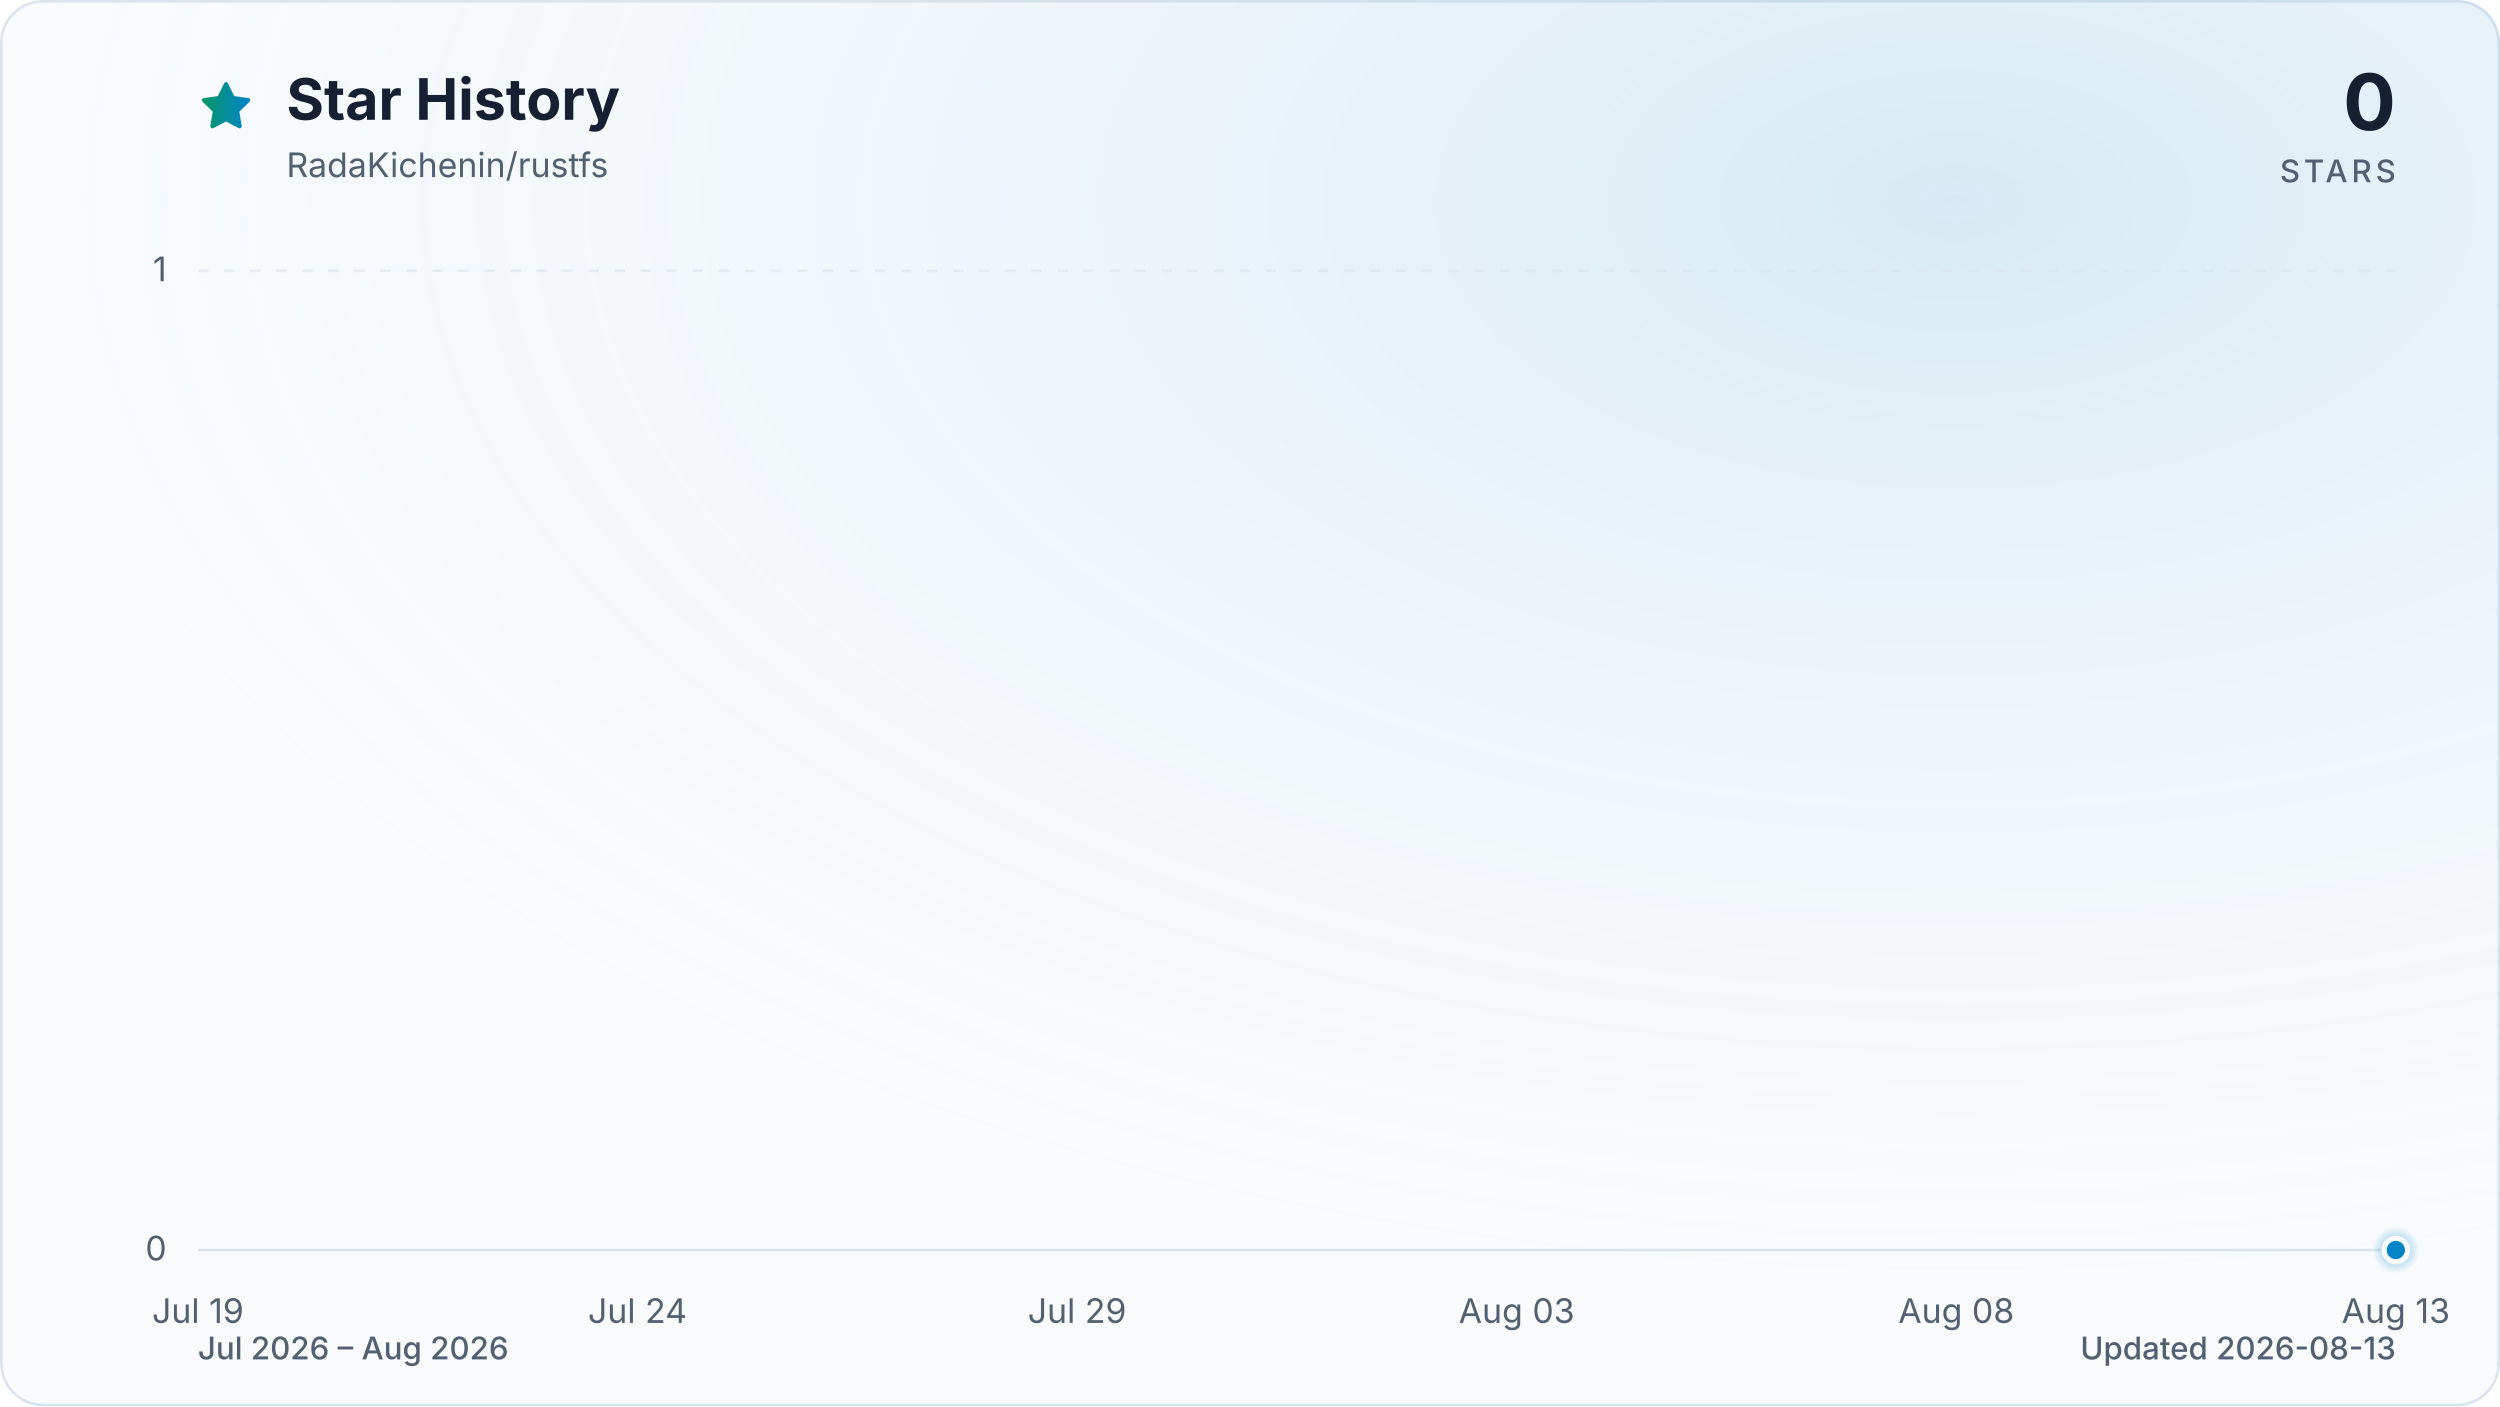
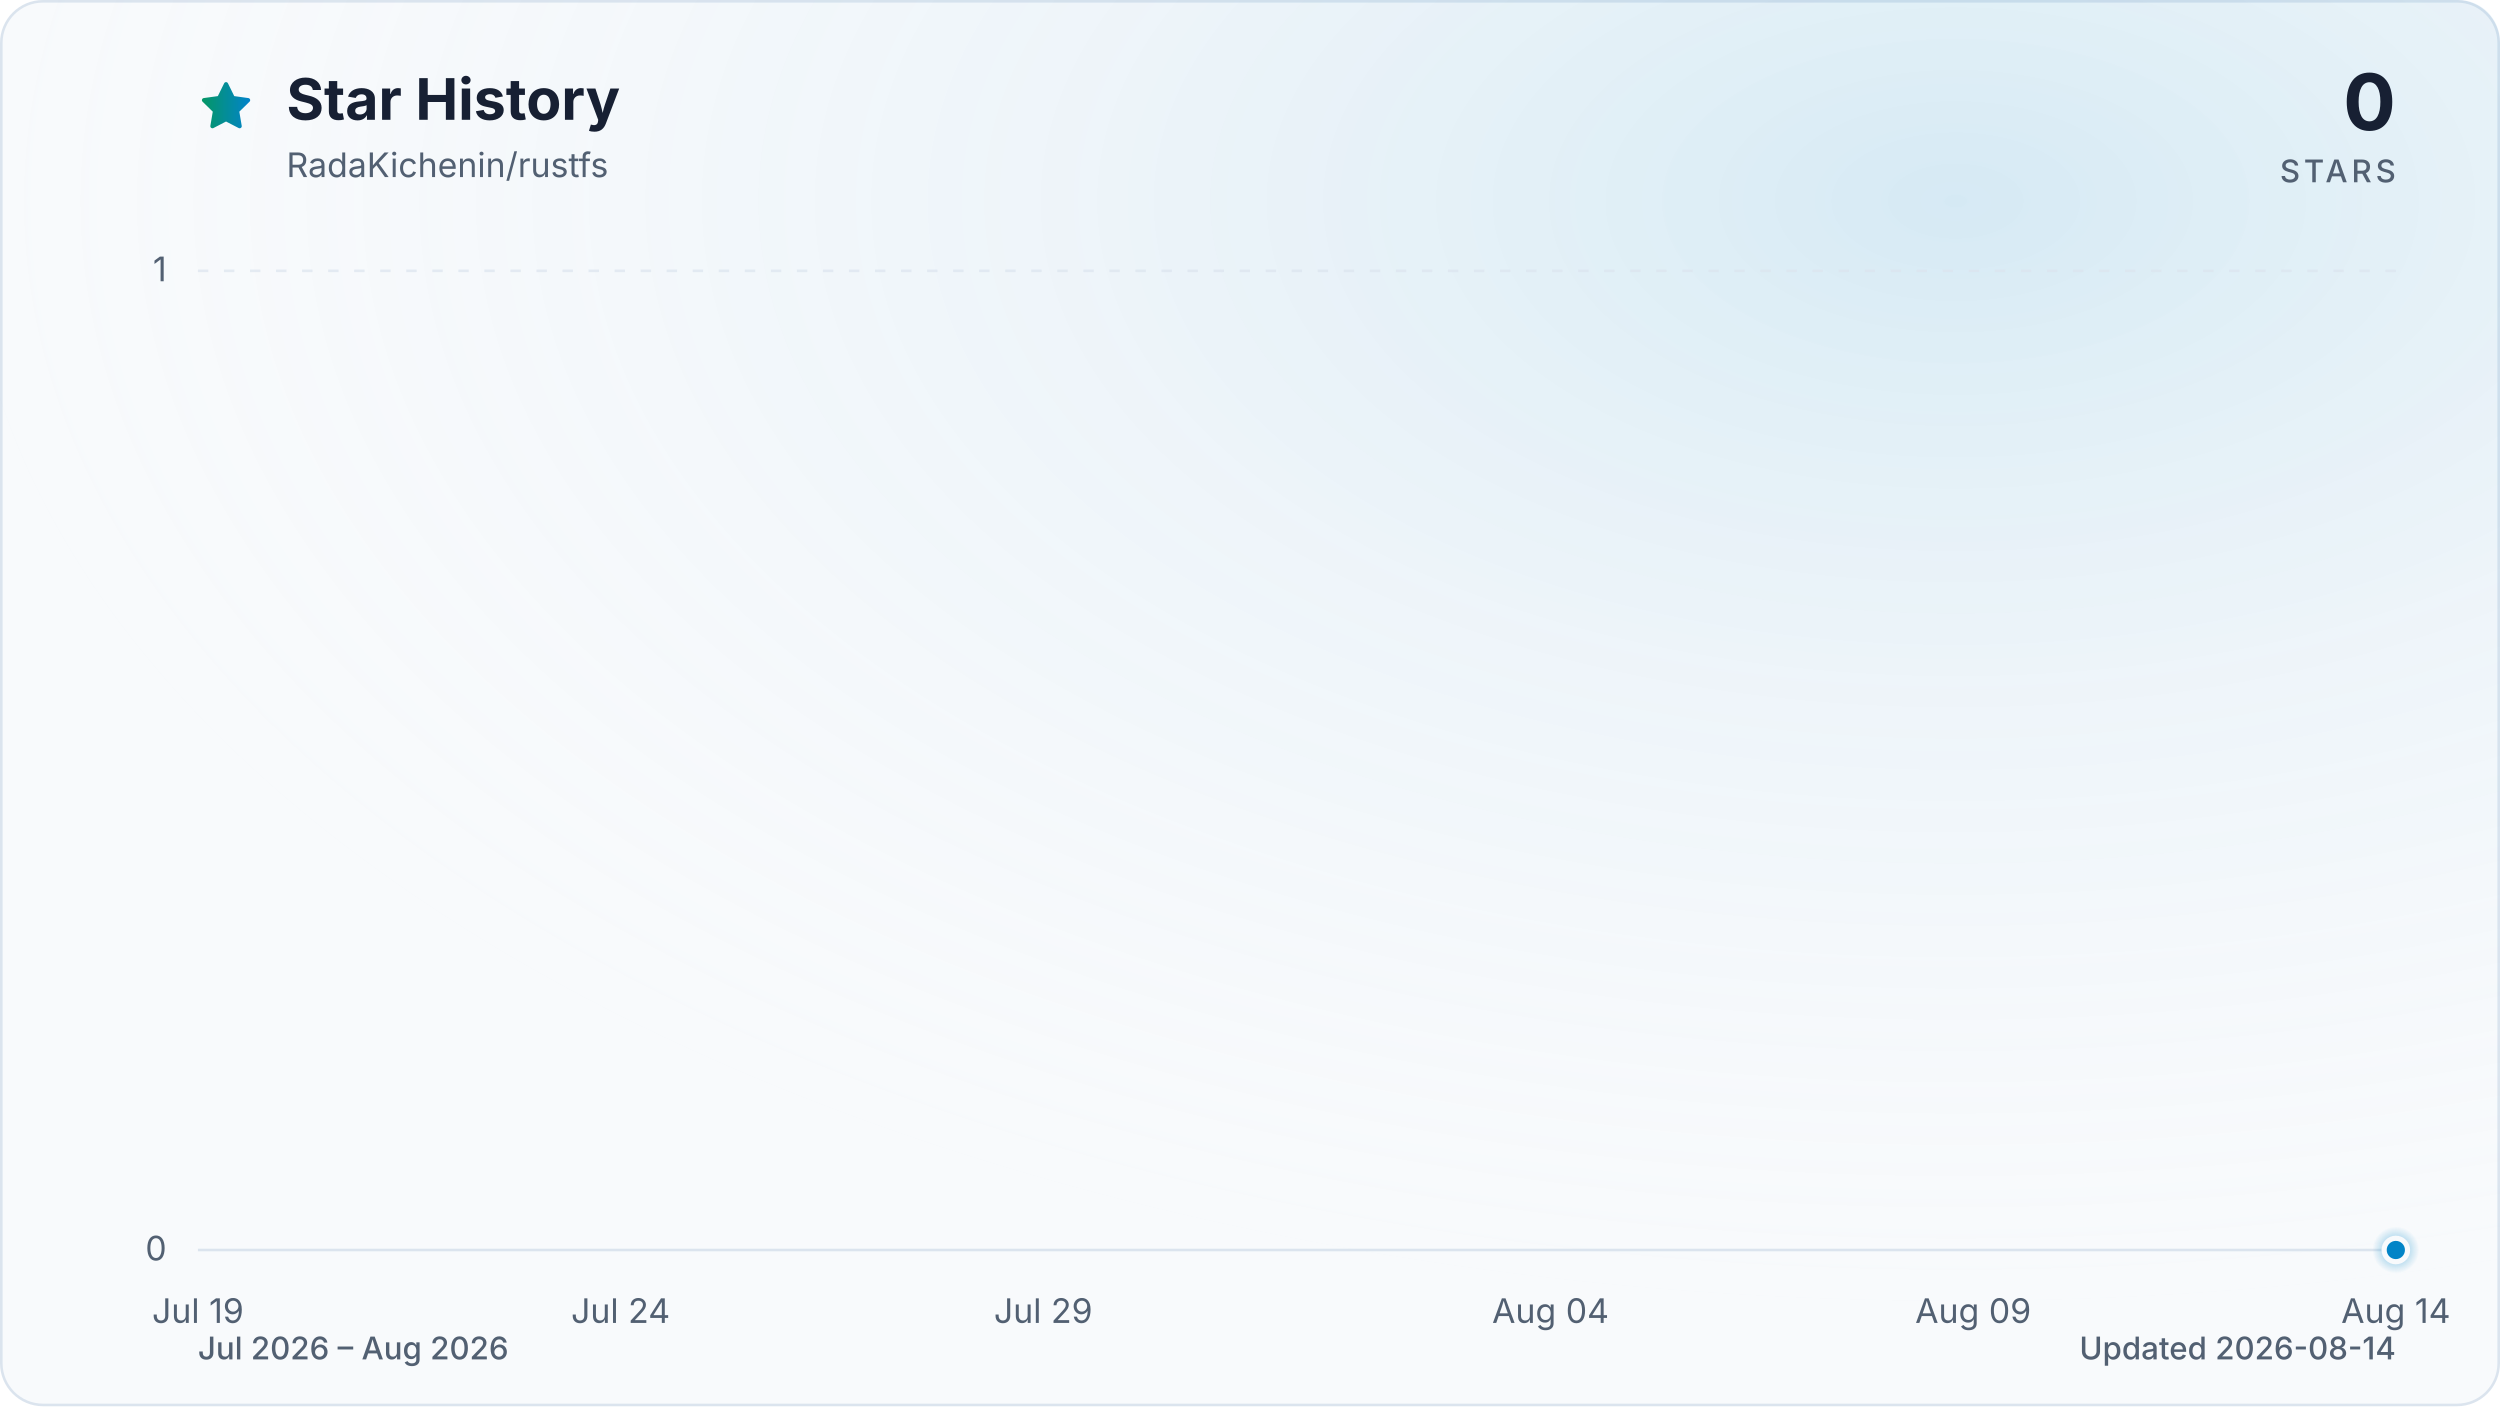
<svg xmlns="http://www.w3.org/2000/svg" viewBox="0 0 960 540" role="img" aria-labelledby="title description" data-style="gradient" data-variant="glow" data-animated="true">
  <defs>
    <linearGradient id="trend" x1="0" y1="0" x2="1" y2="0">
      <stop offset="0%" stop-color="#059669" />
      <stop offset="100%" stop-color="#0284c7" />
    </linearGradient>
    <linearGradient id="area" x1="0" y1="0" x2="0" y2="1">
      <stop offset="0%" stop-color="#059669" stop-opacity="0.30" />
      <stop offset="55%" stop-color="#0284c7" stop-opacity="0.10" />
      <stop offset="100%" stop-color="#0284c7" stop-opacity="0.01" />
    </linearGradient>
    <radialGradient id="marker-halo" cx="50%" cy="50%" r="50%">
      <stop offset="0%" stop-color="#0284c7" stop-opacity="0.55" />
      <stop offset="100%" stop-color="#0284c7" stop-opacity="0" />
    </radialGradient>
    <radialGradient id="surface-glow" cx="78%" cy="14%" r="80%">
      <stop offset="0%" stop-color="#0284c7" stop-opacity="0.14" />
      <stop offset="100%" stop-color="#f8fafc" stop-opacity="0" />
    </radialGradient>
    <filter id="trend-glow" x="-20%" y="-20%" width="140%" height="140%">
      <feGaussianBlur stdDeviation="7" />
    </filter>
  </defs>
  <style>
.trend-enter{transform-box:fill-box;transform-origin:center;animation:trend-enter 520ms cubic-bezier(0.16,1,0.3,1)}
.marker-enter{transform-box:fill-box;transform-origin:center;animation:marker-enter 320ms cubic-bezier(0.16,1,0.3,1) 200ms both}
.marker-pulse{transform-box:fill-box;transform-origin:center;animation:marker-pulse 2.6s ease-out infinite}
@keyframes trend-enter{from{opacity:.35;transform:translateY(10px)}to{opacity:1;transform:translateY(0)}}
@keyframes marker-enter{from{opacity:0;transform:scale(.4)}to{opacity:1;transform:scale(1)}}
@keyframes marker-pulse{0%{opacity:.5;transform:scale(.7)}70%,100%{opacity:0;transform:scale(2.1)}}
@media (prefers-reduced-motion:reduce){.trend-enter,.marker-enter,.marker-pulse{animation:none!important}}
@media (prefers-reduced-motion:reduce){.marker-pulse{opacity:0}}
</style>
  <rect x="0.5" y="0.5" width="959" height="539" fill="#f8fafc" stroke="#dbe4ee" stroke-width="1" rx="16" />
  <rect width="960" height="540" fill="url(#surface-glow)" rx="16" />
  <path d="M12 2.6l2.9 5.9 6.5.9-4.7 4.6 1.1 6.5-5.8-3-5.8 3 1.1-6.5-4.7-4.6 6.5-.9L12 2.6Z" transform="translate(76 30) scale(.9)" fill="url(#trend)" stroke="url(#trend)" stroke-width="1.8" stroke-linejoin="round" aria-hidden="true" />
  <text x="110" y="46" fill="#172033" font-family="ui-sans-serif, system-ui, -apple-system, BlinkMacSystemFont, 'Segoe UI', sans-serif" font-size="22" font-weight="700">Star History</text>
  <text x="110" y="68" fill="#526072" font-family="ui-sans-serif, system-ui, -apple-system, BlinkMacSystemFont, 'Segoe UI', sans-serif" font-size="13">RadaKichenin/rustfs</text>
  <text x="920" y="50" fill="#172033" font-family="ui-sans-serif, system-ui, -apple-system, BlinkMacSystemFont, 'Segoe UI', sans-serif" font-size="30" font-weight="700" text-anchor="end">0</text>
  <text x="920" y="70" fill="#526072" font-family="ui-sans-serif, system-ui, -apple-system, BlinkMacSystemFont, 'Segoe UI', sans-serif" font-size="12" font-weight="500" letter-spacing="1.5" text-anchor="end">STARS</text>
  <line x1="76" y1="480.0" x2="920" y2="480.0" stroke="#dbe4ee" stroke-width="1" stroke-dasharray="0" opacity="1" />
  <text x="64" y="484.0" fill="#526072" font-family="ui-sans-serif, system-ui, -apple-system, BlinkMacSystemFont, 'Segoe UI', sans-serif" font-size="13" text-anchor="end">0</text>
  <line x1="76" y1="104.0" x2="920" y2="104.0" stroke="#dbe4ee" stroke-width="1" stroke-dasharray="4 6" opacity="0.7" />
  <text x="64" y="108.0" fill="#526072" font-family="ui-sans-serif, system-ui, -apple-system, BlinkMacSystemFont, 'Segoe UI', sans-serif" font-size="13" text-anchor="end">1</text>
  <text x="76.0" y="508" fill="#526072" font-family="ui-sans-serif, system-ui, -apple-system, BlinkMacSystemFont, 'Segoe UI', sans-serif" font-size="13" text-anchor="middle">Jul 19</text>
-   <text x="244.8" y="508" fill="#526072" font-family="ui-sans-serif, system-ui, -apple-system, BlinkMacSystemFont, 'Segoe UI', sans-serif" font-size="13" text-anchor="middle">Jul 24</text>
-   <text x="413.6" y="508" fill="#526072" font-family="ui-sans-serif, system-ui, -apple-system, BlinkMacSystemFont, 'Segoe UI', sans-serif" font-size="13" text-anchor="middle">Jul 29</text>
-   <text x="582.4" y="508" fill="#526072" font-family="ui-sans-serif, system-ui, -apple-system, BlinkMacSystemFont, 'Segoe UI', sans-serif" font-size="13" text-anchor="middle">Aug 03</text>
-   <text x="751.2" y="508" fill="#526072" font-family="ui-sans-serif, system-ui, -apple-system, BlinkMacSystemFont, 'Segoe UI', sans-serif" font-size="13" text-anchor="middle">Aug 08</text>
-   <text x="920.0" y="508" fill="#526072" font-family="ui-sans-serif, system-ui, -apple-system, BlinkMacSystemFont, 'Segoe UI', sans-serif" font-size="13" text-anchor="middle">Aug 13</text>
+   <text x="238.3" y="508" fill="#526072" font-family="ui-sans-serif, system-ui, -apple-system, BlinkMacSystemFont, 'Segoe UI', sans-serif" font-size="13" text-anchor="middle">Jul 24</text>
+   <text x="400.6" y="508" fill="#526072" font-family="ui-sans-serif, system-ui, -apple-system, BlinkMacSystemFont, 'Segoe UI', sans-serif" font-size="13" text-anchor="middle">Jul 29</text>
+   <text x="595.4" y="508" fill="#526072" font-family="ui-sans-serif, system-ui, -apple-system, BlinkMacSystemFont, 'Segoe UI', sans-serif" font-size="13" text-anchor="middle">Aug 04</text>
+   <text x="757.7" y="508" fill="#526072" font-family="ui-sans-serif, system-ui, -apple-system, BlinkMacSystemFont, 'Segoe UI', sans-serif" font-size="13" text-anchor="middle">Aug 09</text>
+   <text x="920.0" y="508" fill="#526072" font-family="ui-sans-serif, system-ui, -apple-system, BlinkMacSystemFont, 'Segoe UI', sans-serif" font-size="13" text-anchor="middle">Aug 14</text>
  <g class="trend-enter">
-     <path d="M 76.0 480.0 C 87.3 480.0, 98.5 480.0, 109.8 480.0 C 121.0 480.0, 132.3 480.0, 143.5 480.0 C 154.8 480.0, 166.0 480.0, 177.3 480.0 C 188.5 480.0, 199.8 480.0, 211.0 480.0 C 222.3 480.0, 233.5 480.0, 244.8 480.0 C 256.1 480.0, 267.3 480.0, 278.6 480.0 C 289.8 480.0, 301.1 480.0, 312.3 480.0 C 323.6 480.0, 334.8 480.0, 346.1 480.0 C 357.3 480.0, 368.6 480.0, 379.8 480.0 C 391.1 480.0, 402.3 480.0, 413.6 480.0 C 424.9 480.0, 436.1 480.0, 447.4 480.0 C 458.6 480.0, 469.9 480.0, 481.1 480.0 C 492.4 480.0, 503.6 480.0, 514.9 480.0 C 526.1 480.0, 537.4 480.0, 548.6 480.0 C 559.9 480.0, 571.1 480.0, 582.4 480.0 C 593.7 480.0, 604.9 480.0, 616.2 480.0 C 627.4 480.0, 638.7 480.0, 649.9 480.0 C 661.2 480.0, 672.4 480.0, 683.7 480.0 C 694.9 480.0, 706.2 480.0, 717.4 480.0 C 728.7 480.0, 739.9 480.0, 751.2 480.0 C 762.5 480.0, 773.7 480.0, 785.0 480.0 C 796.2 480.0, 807.5 480.0, 818.7 480.0 C 830.0 480.0, 841.2 480.0, 852.5 480.0 C 863.7 480.0, 875.0 480.0, 886.2 480.0 C 897.5 480.0, 908.7 480.0, 920.0 480.0 L 920.0 480.0 L 76.0 480.0 Z" fill="url(#area)" />
-     <path d="M 76.0 480.0 C 87.3 480.0, 98.5 480.0, 109.8 480.0 C 121.0 480.0, 132.3 480.0, 143.5 480.0 C 154.8 480.0, 166.0 480.0, 177.3 480.0 C 188.5 480.0, 199.8 480.0, 211.0 480.0 C 222.3 480.0, 233.5 480.0, 244.8 480.0 C 256.1 480.0, 267.3 480.0, 278.6 480.0 C 289.8 480.0, 301.1 480.0, 312.3 480.0 C 323.6 480.0, 334.8 480.0, 346.1 480.0 C 357.3 480.0, 368.6 480.0, 379.8 480.0 C 391.1 480.0, 402.3 480.0, 413.6 480.0 C 424.9 480.0, 436.1 480.0, 447.4 480.0 C 458.6 480.0, 469.9 480.0, 481.1 480.0 C 492.4 480.0, 503.6 480.0, 514.9 480.0 C 526.1 480.0, 537.4 480.0, 548.6 480.0 C 559.9 480.0, 571.1 480.0, 582.4 480.0 C 593.7 480.0, 604.9 480.0, 616.2 480.0 C 627.4 480.0, 638.7 480.0, 649.9 480.0 C 661.2 480.0, 672.4 480.0, 683.7 480.0 C 694.9 480.0, 706.2 480.0, 717.4 480.0 C 728.7 480.0, 739.9 480.0, 751.2 480.0 C 762.5 480.0, 773.7 480.0, 785.0 480.0 C 796.2 480.0, 807.5 480.0, 818.7 480.0 C 830.0 480.0, 841.2 480.0, 852.5 480.0 C 863.7 480.0, 875.0 480.0, 886.2 480.0 C 897.5 480.0, 908.7 480.0, 920.0 480.0" fill="none" stroke="url(#trend)" stroke-width="12" stroke-linecap="round" stroke-linejoin="round" opacity="0.16" filter="url(#trend-glow)" />
-     <path d="M 76.0 480.0 C 87.3 480.0, 98.5 480.0, 109.8 480.0 C 121.0 480.0, 132.3 480.0, 143.5 480.0 C 154.8 480.0, 166.0 480.0, 177.3 480.0 C 188.5 480.0, 199.8 480.0, 211.0 480.0 C 222.3 480.0, 233.5 480.0, 244.8 480.0 C 256.1 480.0, 267.3 480.0, 278.6 480.0 C 289.8 480.0, 301.1 480.0, 312.3 480.0 C 323.6 480.0, 334.8 480.0, 346.1 480.0 C 357.3 480.0, 368.6 480.0, 379.8 480.0 C 391.1 480.0, 402.3 480.0, 413.6 480.0 C 424.9 480.0, 436.1 480.0, 447.4 480.0 C 458.6 480.0, 469.9 480.0, 481.1 480.0 C 492.4 480.0, 503.6 480.0, 514.9 480.0 C 526.1 480.0, 537.4 480.0, 548.6 480.0 C 559.9 480.0, 571.1 480.0, 582.4 480.0 C 593.7 480.0, 604.9 480.0, 616.2 480.0 C 627.4 480.0, 638.7 480.0, 649.9 480.0 C 661.2 480.0, 672.4 480.0, 683.7 480.0 C 694.9 480.0, 706.2 480.0, 717.4 480.0 C 728.7 480.0, 739.9 480.0, 751.2 480.0 C 762.5 480.0, 773.7 480.0, 785.0 480.0 C 796.2 480.0, 807.5 480.0, 818.7 480.0 C 830.0 480.0, 841.2 480.0, 852.5 480.0 C 863.7 480.0, 875.0 480.0, 886.2 480.0 C 897.5 480.0, 908.7 480.0, 920.0 480.0" fill="none" stroke="url(#trend)" stroke-width="3" stroke-linecap="round" stroke-linejoin="round" />
+     <path d="M 76.0 480.0 C 86.8 480.0, 97.6 480.0, 108.5 480.0 C 119.3 480.0, 130.1 480.0, 140.9 480.0 C 151.7 480.0, 162.6 480.0, 173.4 480.0 C 184.2 480.0, 195.0 480.0, 205.8 480.0 C 216.7 480.0, 227.5 480.0, 238.3 480.0 C 249.1 480.0, 259.9 480.0, 270.8 480.0 C 281.6 480.0, 292.4 480.0, 303.2 480.0 C 314.1 480.0, 324.9 480.0, 335.7 480.0 C 346.5 480.0, 357.3 480.0, 368.2 480.0 C 379.0 480.0, 389.8 480.0, 400.6 480.0 C 411.4 480.0, 422.3 480.0, 433.1 480.0 C 443.9 480.0, 454.7 480.0, 465.5 480.0 C 476.4 480.0, 487.2 480.0, 498.0 480.0 C 508.8 480.0, 519.6 480.0, 530.5 480.0 C 541.3 480.0, 552.1 480.0, 562.9 480.0 C 573.7 480.0, 584.6 480.0, 595.4 480.0 C 606.2 480.0, 617.0 480.0, 627.8 480.0 C 638.7 480.0, 649.5 480.0, 660.3 480.0 C 671.1 480.0, 681.9 480.0, 692.8 480.0 C 703.6 480.0, 714.4 480.0, 725.2 480.0 C 736.1 480.0, 746.9 480.0, 757.7 480.0 C 768.5 480.0, 779.3 480.0, 790.2 480.0 C 801.0 480.0, 811.8 480.0, 822.6 480.0 C 833.4 480.0, 844.3 480.0, 855.1 480.0 C 865.9 480.0, 876.7 480.0, 887.5 480.0 C 898.4 480.0, 909.2 480.0, 920.0 480.0 L 920.0 480.0 L 76.0 480.0 Z" fill="url(#area)" />
+     <path d="M 76.0 480.0 C 86.8 480.0, 97.6 480.0, 108.5 480.0 C 119.3 480.0, 130.1 480.0, 140.9 480.0 C 151.7 480.0, 162.6 480.0, 173.4 480.0 C 184.2 480.0, 195.0 480.0, 205.8 480.0 C 216.7 480.0, 227.5 480.0, 238.3 480.0 C 249.1 480.0, 259.9 480.0, 270.8 480.0 C 281.6 480.0, 292.4 480.0, 303.2 480.0 C 314.1 480.0, 324.9 480.0, 335.7 480.0 C 346.5 480.0, 357.3 480.0, 368.2 480.0 C 379.0 480.0, 389.8 480.0, 400.6 480.0 C 411.4 480.0, 422.3 480.0, 433.1 480.0 C 443.9 480.0, 454.7 480.0, 465.5 480.0 C 476.4 480.0, 487.2 480.0, 498.0 480.0 C 508.8 480.0, 519.6 480.0, 530.5 480.0 C 541.3 480.0, 552.1 480.0, 562.9 480.0 C 573.7 480.0, 584.6 480.0, 595.4 480.0 C 606.2 480.0, 617.0 480.0, 627.8 480.0 C 638.7 480.0, 649.5 480.0, 660.3 480.0 C 671.1 480.0, 681.9 480.0, 692.8 480.0 C 703.6 480.0, 714.4 480.0, 725.2 480.0 C 736.1 480.0, 746.9 480.0, 757.7 480.0 C 768.5 480.0, 779.3 480.0, 790.2 480.0 C 801.0 480.0, 811.8 480.0, 822.6 480.0 C 833.4 480.0, 844.3 480.0, 855.1 480.0 C 865.9 480.0, 876.7 480.0, 887.5 480.0 C 898.4 480.0, 909.2 480.0, 920.0 480.0" fill="none" stroke="url(#trend)" stroke-width="12" stroke-linecap="round" stroke-linejoin="round" opacity="0.16" filter="url(#trend-glow)" />
+     <path d="M 76.0 480.0 C 86.8 480.0, 97.6 480.0, 108.5 480.0 C 119.3 480.0, 130.1 480.0, 140.9 480.0 C 151.7 480.0, 162.6 480.0, 173.4 480.0 C 184.2 480.0, 195.0 480.0, 205.8 480.0 C 216.7 480.0, 227.5 480.0, 238.3 480.0 C 249.1 480.0, 259.9 480.0, 270.8 480.0 C 281.6 480.0, 292.4 480.0, 303.2 480.0 C 314.1 480.0, 324.9 480.0, 335.7 480.0 C 346.5 480.0, 357.3 480.0, 368.2 480.0 C 379.0 480.0, 389.8 480.0, 400.6 480.0 C 411.4 480.0, 422.3 480.0, 433.1 480.0 C 443.9 480.0, 454.7 480.0, 465.5 480.0 C 476.4 480.0, 487.2 480.0, 498.0 480.0 C 508.8 480.0, 519.6 480.0, 530.5 480.0 C 541.3 480.0, 552.1 480.0, 562.9 480.0 C 573.7 480.0, 584.6 480.0, 595.4 480.0 C 606.2 480.0, 617.0 480.0, 627.8 480.0 C 638.7 480.0, 649.5 480.0, 660.3 480.0 C 671.1 480.0, 681.9 480.0, 692.8 480.0 C 703.6 480.0, 714.4 480.0, 725.2 480.0 C 736.1 480.0, 746.9 480.0, 757.7 480.0 C 768.5 480.0, 779.3 480.0, 790.2 480.0 C 801.0 480.0, 811.8 480.0, 822.6 480.0 C 833.4 480.0, 844.3 480.0, 855.1 480.0 C 865.9 480.0, 876.7 480.0, 887.5 480.0 C 898.4 480.0, 909.2 480.0, 920.0 480.0" fill="none" stroke="url(#trend)" stroke-width="3" stroke-linecap="round" stroke-linejoin="round" />
  </g>
  <g class="marker-enter">
    <circle class="marker-pulse" cx="920.0" cy="480.0" r="9" fill="url(#marker-halo)" />
    <circle cx="920.0" cy="480.0" r="4.5" fill="#0284c7" stroke="#f8fafc" stroke-width="2" />
  </g>
  <text x="76" y="522" fill="#526072" font-family="ui-sans-serif, system-ui, -apple-system, BlinkMacSystemFont, 'Segoe UI', sans-serif" font-size="12" font-weight="500">Jul 2026 – Aug 2026</text>
-   <text x="920" y="522" fill="#526072" font-family="ui-sans-serif, system-ui, -apple-system, BlinkMacSystemFont, 'Segoe UI', sans-serif" font-size="12" font-weight="500" text-anchor="end">Updated 2026-08-13</text>
+   <text x="920" y="522" fill="#526072" font-family="ui-sans-serif, system-ui, -apple-system, BlinkMacSystemFont, 'Segoe UI', sans-serif" font-size="12" font-weight="500" text-anchor="end">Updated 2026-08-14</text>
</svg>
